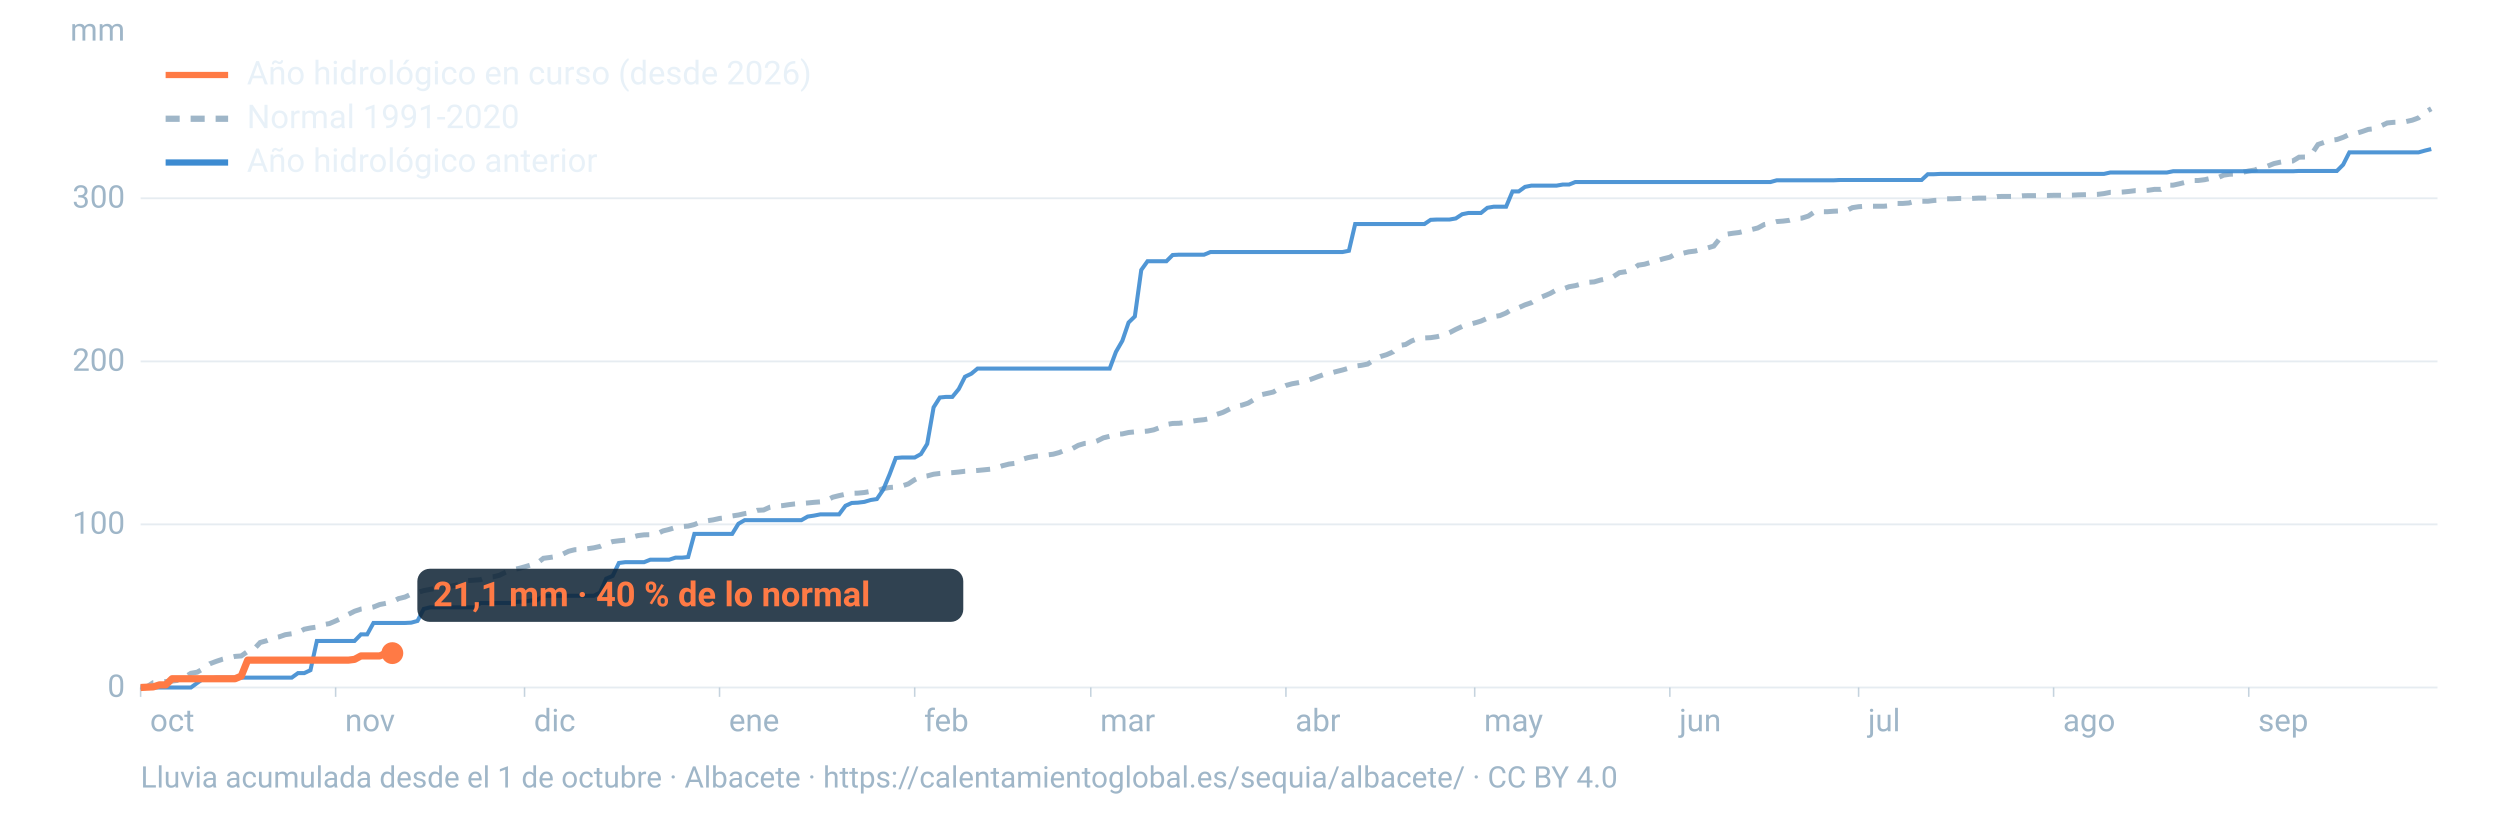
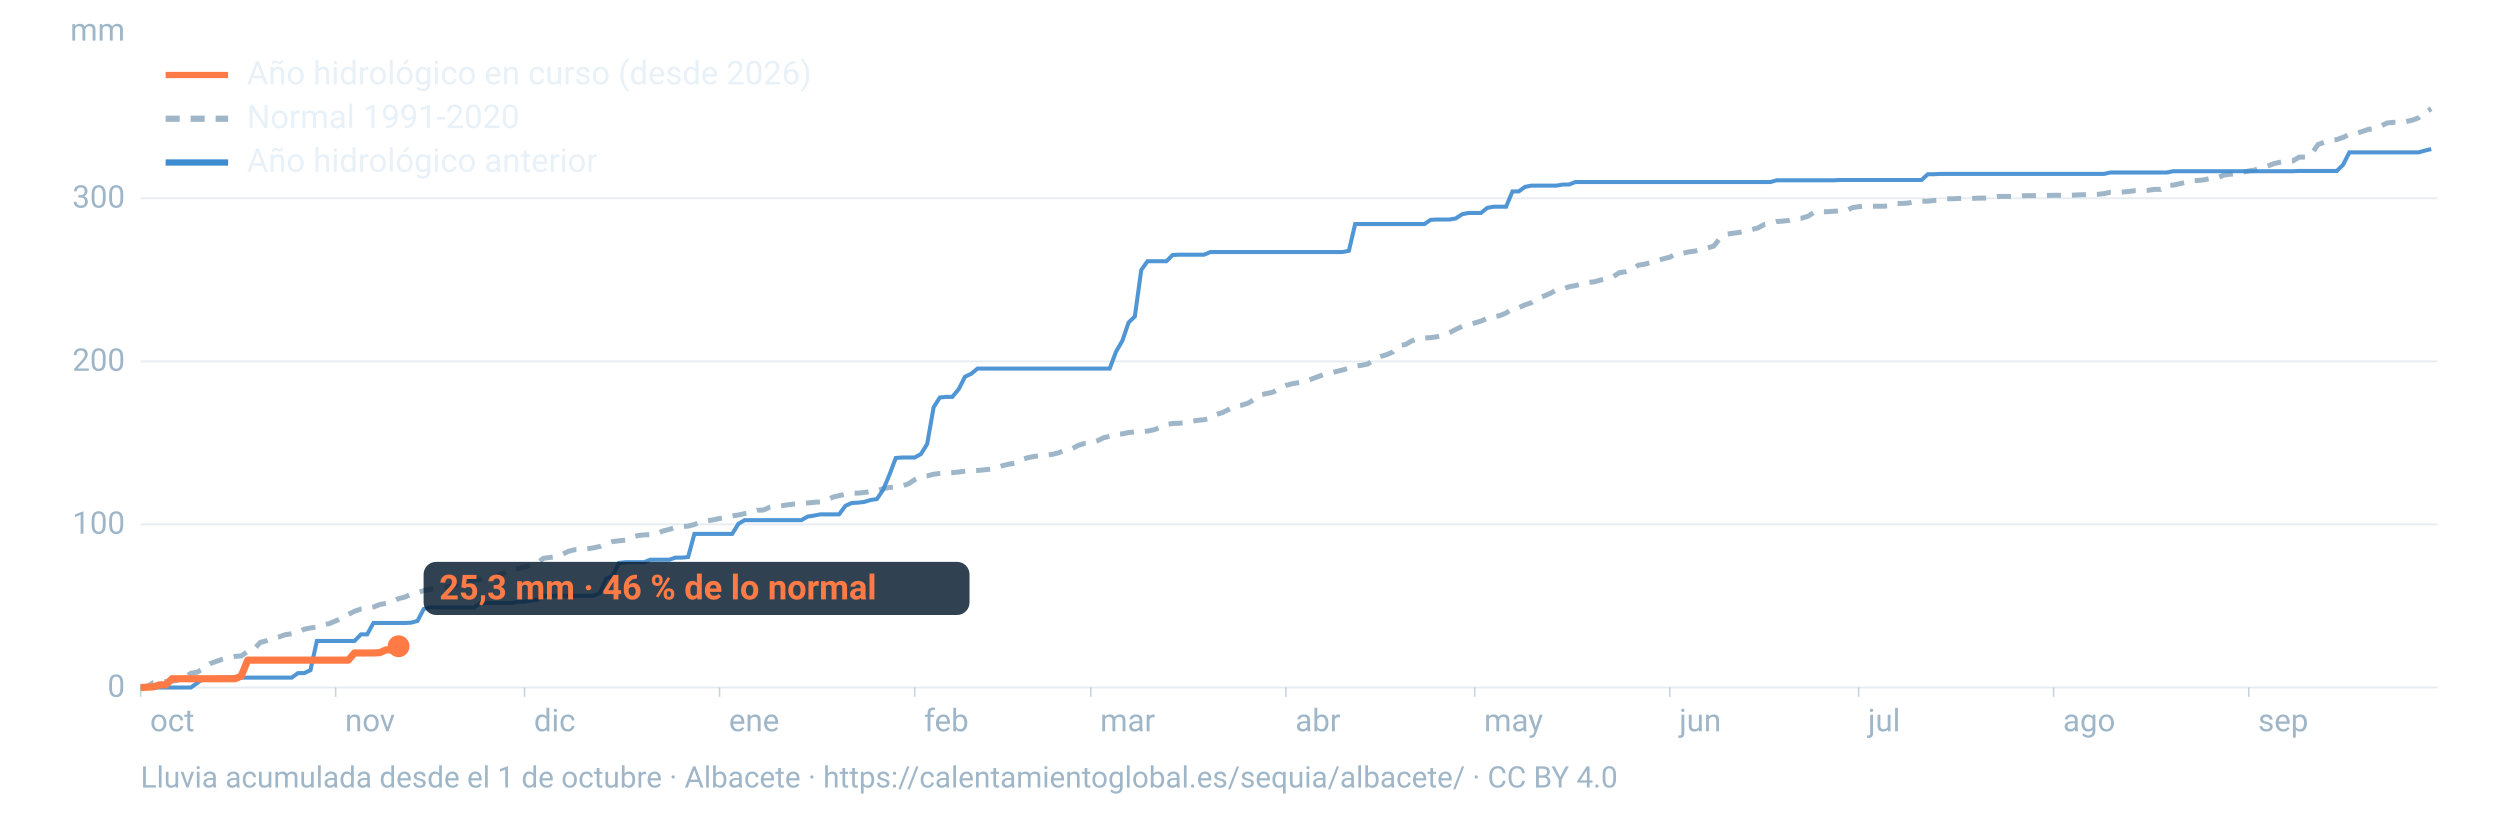
<svg xmlns="http://www.w3.org/2000/svg" viewBox="0 0 1600 520" width="1600" height="520" role="img" aria-labelledby="t d" font-family="-apple-system,BlinkMacSystemFont,'Segoe UI',Roboto,Helvetica,Arial,sans-serif">
  <line x1="90" x2="1560" y1="440.0" y2="440.0" stroke="#9fb6c8" stroke-opacity="0.25" stroke-width="1.2" />
  <text x="80" y="446.0" font-size="20" fill="#9fb6c8" text-anchor="end">0</text>
  <line x1="90" x2="1560" y1="335.6" y2="335.6" stroke="#9fb6c8" stroke-opacity="0.25" stroke-width="1.2" />
  <text x="80" y="341.6" font-size="20" fill="#9fb6c8" text-anchor="end">100</text>
  <line x1="90" x2="1560" y1="231.3" y2="231.3" stroke="#9fb6c8" stroke-opacity="0.25" stroke-width="1.2" />
  <text x="80" y="237.3" font-size="20" fill="#9fb6c8" text-anchor="end">200</text>
  <line x1="90" x2="1560" y1="126.9" y2="126.9" stroke="#9fb6c8" stroke-opacity="0.25" stroke-width="1.2" />
  <text x="80" y="132.9" font-size="20" fill="#9fb6c8" text-anchor="end">300</text>
  <text x="80" y="26" font-size="20" fill="#9fb6c8" text-anchor="end">mm</text>
  <text x="96.0" y="468" font-size="20" fill="#9fb6c8">oct</text>
  <line x1="90.0" x2="90.0" y1="440" y2="446" stroke="#9fb6c8" stroke-opacity="0.6" />
  <text x="220.8" y="468" font-size="20" fill="#9fb6c8">nov</text>
  <line x1="214.8" x2="214.8" y1="440" y2="446" stroke="#9fb6c8" stroke-opacity="0.6" />
  <text x="341.7" y="468" font-size="20" fill="#9fb6c8">dic</text>
  <line x1="335.7" x2="335.7" y1="440" y2="446" stroke="#9fb6c8" stroke-opacity="0.6" />
  <text x="466.5" y="468" font-size="20" fill="#9fb6c8">ene</text>
  <line x1="460.5" x2="460.5" y1="440" y2="446" stroke="#9fb6c8" stroke-opacity="0.6" />
  <text x="591.4" y="468" font-size="20" fill="#9fb6c8">feb</text>
  <line x1="585.4" x2="585.4" y1="440" y2="446" stroke="#9fb6c8" stroke-opacity="0.6" />
  <text x="704.1" y="468" font-size="20" fill="#9fb6c8">mar</text>
  <line x1="698.1" x2="698.1" y1="440" y2="446" stroke="#9fb6c8" stroke-opacity="0.6" />
  <text x="829.0" y="468" font-size="20" fill="#9fb6c8">abr</text>
  <line x1="823.0" x2="823.0" y1="440" y2="446" stroke="#9fb6c8" stroke-opacity="0.6" />
  <text x="949.8" y="468" font-size="20" fill="#9fb6c8">may</text>
  <line x1="943.8" x2="943.8" y1="440" y2="446" stroke="#9fb6c8" stroke-opacity="0.6" />
  <text x="1074.7" y="468" font-size="20" fill="#9fb6c8">jun</text>
  <line x1="1068.7" x2="1068.7" y1="440" y2="446" stroke="#9fb6c8" stroke-opacity="0.6" />
  <text x="1195.5" y="468" font-size="20" fill="#9fb6c8">jul</text>
  <line x1="1189.5" x2="1189.5" y1="440" y2="446" stroke="#9fb6c8" stroke-opacity="0.6" />
  <text x="1320.3" y="468" font-size="20" fill="#9fb6c8">ago</text>
  <line x1="1314.3" x2="1314.3" y1="440" y2="446" stroke="#9fb6c8" stroke-opacity="0.6" />
  <text x="1445.2" y="468" font-size="20" fill="#9fb6c8">sep</text>
  <line x1="1439.2" x2="1439.2" y1="440" y2="446" stroke="#9fb6c8" stroke-opacity="0.6" />
  <path d="M90.0,439.8L94.0,439.6L98.1,436.9L102.1,436.6L106.1,436.2L110.1,435.9L114.2,435.4L118.2,433.5L122.2,430.9L126.2,430.2L130.3,427.8L134.3,424.8L138.3,423.3L142.4,421.9L146.4,421.0L150.4,420.1L154.4,419.8L158.5,416.9L162.5,415.5L166.5,411.2L170.5,410.1L174.6,408.4L178.6,407.6L182.6,406.2L186.7,405.6L190.7,404.9L194.7,402.7L198.7,401.9L202.8,401.3L206.8,399.8L210.8,399.1L214.8,397.4L218.9,395.5L222.9,393.2L226.9,391.2L231.0,389.8L235.0,389.3L239.0,388.5L243.0,386.9L247.1,386.1L251.1,385.1L255.1,383.1L259.2,382.1L263.2,380.2L267.2,379.2L271.2,378.0L275.3,377.2L279.3,376.4L283.3,375.9L287.3,375.4L291.4,374.6L295.4,373.5L299.4,371.6L303.5,371.3L307.5,371.0L311.5,369.5L315.5,369.2L319.6,368.2L323.6,366.2L327.6,364.7L331.6,363.9L335.7,362.8L339.7,361.6L343.7,360.5L347.8,357.3L351.8,356.8L355.8,356.2L359.8,354.8L363.9,352.8L367.9,351.8L371.9,351.7L375.9,351.2L380.0,350.6L384.0,349.7L388.0,347.9L392.1,346.6L396.1,346.1L400.1,345.7L404.1,343.9L408.2,342.8L412.2,342.3L416.2,342.2L420.2,341.8L424.3,339.8L428.3,338.8L432.3,337.6L436.4,337.0L440.4,336.7L444.4,335.7L448.4,334.0L452.5,333.3L456.5,332.7L460.5,331.8L464.5,331.4L468.6,330.2L472.6,329.6L476.6,328.7L480.7,328.1L484.7,326.6L488.7,326.4L492.7,324.6L496.8,323.9L500.8,323.6L504.8,323.0L508.8,322.5L512.9,322.2L516.9,321.9L520.9,321.5L525.0,321.2L529.0,320.2L533.0,318.2L537.0,317.2L541.1,316.3L545.1,315.7L549.1,315.6L553.2,315.2L557.2,314.5L561.2,314.2L565.2,312.7L569.3,312.0L573.3,311.7L577.3,311.0L581.3,309.7L585.4,307.0L589.4,305.2L593.4,304.6L597.5,303.5L601.5,303.0L605.5,302.7L609.5,302.5L613.6,302.1L617.6,301.6L621.6,301.4L625.6,301.1L629.7,300.7L633.7,300.3L637.7,299.4L641.8,298.0L645.8,297.0L649.8,296.5L653.8,294.1L657.9,292.9L661.9,292.1L665.9,291.7L669.9,291.2L674.0,290.7L678.0,289.6L682.0,287.8L686.1,287.2L690.1,285.0L694.1,283.8L698.1,283.6L702.2,282.2L706.2,280.2L710.2,279.2L714.2,277.9L718.3,277.7L722.3,276.8L726.3,276.4L730.4,276.2L734.4,275.9L738.4,275.1L742.4,273.6L746.5,271.7L750.5,271.0L754.5,270.9L758.5,270.4L762.6,269.6L766.6,269.0L770.6,268.6L774.7,267.8L778.7,265.2L782.7,263.9L786.7,261.9L790.8,259.9L794.8,259.3L798.8,258.0L802.8,255.6L806.9,252.7L810.9,251.8L814.9,250.9L819.0,248.5L823.0,246.7L827.0,245.6L831.0,244.9L835.1,244.1L839.1,242.7L843.1,241.2L847.2,239.7L851.2,238.9L855.2,237.8L859.2,236.8L863.3,235.6L867.3,234.3L871.3,233.8L875.3,233.0L879.4,230.3L883.4,228.2L887.4,227.0L891.5,225.2L895.5,221.1L899.5,220.5L903.5,218.2L907.6,216.6L911.6,216.3L915.6,216.1L919.6,215.5L923.7,214.5L927.7,212.9L931.7,210.8L935.8,208.9L939.8,207.7L943.8,206.7L947.8,205.5L951.9,203.7L955.9,202.6L959.9,202.0L963.9,200.3L968.0,197.7L972.0,196.9L976.0,195.1L980.1,193.7L984.1,191.1L988.1,189.5L992.1,187.8L996.2,185.5L1000.2,185.0L1004.2,183.5L1008.2,182.8L1012.3,181.7L1016.3,180.7L1020.3,180.4L1024.4,179.2L1028.4,178.4L1032.4,177.1L1036.4,174.5L1040.5,173.9L1044.5,172.7L1048.5,169.7L1052.5,169.1L1056.6,167.9L1060.6,166.8L1064.6,165.6L1068.7,164.6L1072.7,162.3L1076.7,162.2L1080.7,161.2L1084.8,160.7L1088.8,159.7L1092.8,158.7L1096.8,157.5L1100.9,152.4L1104.9,149.9L1108.9,149.3L1113.0,148.8L1117.0,147.8L1121.0,146.9L1125.0,145.9L1129.1,143.7L1133.1,143.0L1137.1,141.8L1141.2,141.5L1145.2,141.0L1149.2,139.8L1153.2,139.6L1157.3,138.3L1161.3,135.6L1165.3,135.5L1169.3,135.5L1173.4,135.2L1177.4,135.0L1181.4,135.0L1185.5,132.9L1189.5,132.3L1193.5,132.0L1197.5,132.0L1201.6,132.0L1205.6,132.0L1209.6,131.6L1213.6,130.2L1217.7,130.2L1221.7,129.9L1225.7,128.8L1229.8,128.8L1233.8,128.8L1237.8,128.3L1241.8,128.1L1245.9,127.2L1249.9,127.2L1253.9,127.0L1257.9,127.0L1262.0,127.0L1266.0,126.8L1270.0,126.8L1274.1,126.7L1278.1,125.8L1282.1,125.7L1286.1,125.7L1290.2,125.7L1294.2,125.3L1298.2,125.2L1302.2,125.2L1306.3,125.1L1310.3,125.1L1314.3,125.0L1318.4,125.0L1322.4,125.0L1326.4,124.9L1330.4,124.7L1334.5,124.6L1338.5,124.5L1342.5,124.4L1346.5,123.9L1350.6,123.1L1354.6,123.1L1358.6,122.9L1362.7,122.5L1366.7,122.0L1370.7,122.0L1374.7,121.8L1378.8,121.2L1382.8,121.2L1386.8,118.5L1390.8,118.5L1394.9,117.6L1398.9,116.6L1402.9,115.5L1407.0,115.5L1411.0,115.0L1415.0,114.1L1419.0,113.9L1423.1,112.1L1427.1,111.5L1431.1,111.4L1435.2,110.3L1439.2,109.4L1443.2,108.8L1447.2,107.0L1451.3,106.3L1455.3,104.7L1459.3,103.8L1463.3,103.1L1467.4,103.0L1471.4,100.6L1475.4,100.5L1479.5,98.5L1483.5,92.5L1487.5,91.1L1491.5,89.8L1495.6,89.3L1499.6,87.9L1503.6,86.0L1507.6,85.4L1511.7,84.2L1515.7,82.8L1519.7,82.4L1523.8,80.6L1527.8,78.7L1531.8,78.3L1535.8,78.2L1539.9,77.8L1543.9,76.9L1547.9,75.4L1551.9,71.9L1556.0,69.6" fill="none" stroke="#9fb6c8" stroke-width="3.2" stroke-dasharray="9 7" />
  <path d="M90.0,440.0L94.0,440.0L98.1,440.0L102.1,440.0L106.1,440.0L110.1,440.0L114.2,440.0L118.2,440.0L122.2,440.0L126.2,437.1L130.3,434.2L134.3,434.2L138.3,433.7L142.4,433.7L146.4,433.7L150.4,433.7L154.4,433.7L158.5,433.7L162.5,433.7L166.5,433.7L170.5,433.7L174.6,433.7L178.6,433.7L182.6,433.7L186.7,433.7L190.7,430.8L194.7,430.8L198.7,428.9L202.8,410.2L206.8,410.2L210.8,410.2L214.8,410.2L218.9,410.2L222.9,410.2L226.9,410.2L231.0,406.0L235.0,406.0L239.0,398.7L243.0,398.7L247.1,398.7L251.1,398.7L255.1,398.7L259.2,398.7L263.2,398.5L267.2,397.4L271.2,389.7L275.3,388.7L279.3,388.7L283.3,388.7L287.3,388.7L291.4,388.7L295.4,388.7L299.4,388.7L303.5,388.7L307.5,385.9L311.5,385.9L315.5,385.9L319.6,385.9L323.6,385.9L327.6,385.9L331.6,385.1L335.7,385.1L339.7,384.3L343.7,384.1L347.8,381.3L351.8,381.3L355.8,381.3L359.8,381.3L363.9,381.3L367.9,381.3L371.9,381.3L375.9,381.3L380.0,381.3L384.0,379.3L388.0,370.3L392.1,368.6L396.1,360.3L400.1,359.8L404.1,359.8L408.2,359.8L412.2,359.8L416.2,358.2L420.2,358.2L424.3,358.2L428.3,358.2L432.3,356.9L436.4,356.9L440.4,356.5L444.4,341.7L448.4,341.7L452.5,341.7L456.5,341.7L460.5,341.7L464.5,341.7L468.6,341.7L472.6,335.2L476.6,332.9L480.7,332.9L484.7,332.9L488.7,332.9L492.7,332.9L496.8,332.9L500.8,332.9L504.8,332.9L508.8,332.9L512.9,332.9L516.9,330.6L520.9,330.0L525.0,329.2L529.0,329.2L533.0,329.2L537.0,329.2L541.1,323.7L545.1,321.9L549.1,321.7L553.2,321.2L557.2,320.0L561.2,319.4L565.2,313.5L569.3,303.7L573.3,293.1L577.3,292.8L581.3,292.8L585.4,292.8L589.4,290.6L593.4,284.1L597.5,260.7L601.5,254.4L605.5,254.0L609.5,254.0L613.6,249.0L617.6,241.1L621.6,239.2L625.6,235.9L629.7,235.9L633.7,235.9L637.7,235.9L641.8,235.9L645.8,235.9L649.8,235.9L653.8,235.9L657.9,235.9L661.9,235.9L665.9,235.9L669.9,235.9L674.0,235.9L678.0,235.9L682.0,235.9L686.1,235.9L690.1,235.9L694.1,235.9L698.1,235.9L702.2,235.9L706.2,235.9L710.2,235.9L714.2,225.2L718.3,218.1L722.3,206.4L726.3,202.5L730.4,172.8L734.4,167.2L738.4,167.2L742.4,167.2L746.5,167.2L750.5,163.2L754.5,163.0L758.5,163.0L762.6,163.0L766.6,163.0L770.6,163.0L774.7,161.3L778.7,161.3L782.7,161.3L786.7,161.3L790.8,161.3L794.8,161.3L798.8,161.3L802.8,161.3L806.9,161.3L810.9,161.3L814.9,161.3L819.0,161.3L823.0,161.3L827.0,161.3L831.0,161.3L835.1,161.3L839.1,161.3L843.1,161.3L847.2,161.3L851.2,161.3L855.2,161.3L859.2,161.3L863.3,160.5L867.3,143.4L871.3,143.4L875.3,143.4L879.4,143.4L883.4,143.4L887.4,143.4L891.5,143.4L895.5,143.4L899.5,143.4L903.5,143.4L907.6,143.4L911.6,143.4L915.6,140.7L919.6,140.5L923.7,140.5L927.7,140.5L931.7,139.8L935.8,137.1L939.8,136.3L943.8,136.3L947.8,136.3L951.9,133.0L955.9,132.3L959.9,132.3L963.9,132.3L968.0,122.5L972.0,122.5L976.0,119.6L980.1,118.8L984.1,118.8L988.1,118.8L992.1,118.8L996.2,118.8L1000.2,118.1L1004.2,118.1L1008.2,116.5L1012.3,116.5L1016.3,116.5L1020.3,116.5L1024.4,116.5L1028.4,116.5L1032.4,116.5L1036.4,116.5L1040.5,116.5L1044.5,116.5L1048.5,116.5L1052.5,116.5L1056.6,116.5L1060.6,116.5L1064.6,116.5L1068.7,116.5L1072.7,116.5L1076.7,116.5L1080.7,116.5L1084.8,116.5L1088.8,116.5L1092.8,116.5L1096.8,116.5L1100.9,116.5L1104.9,116.5L1108.9,116.5L1113.0,116.5L1117.0,116.5L1121.0,116.5L1125.0,116.5L1129.1,116.5L1133.1,116.5L1137.1,115.4L1141.2,115.4L1145.2,115.4L1149.2,115.4L1153.2,115.4L1157.3,115.4L1161.3,115.4L1165.3,115.4L1169.3,115.4L1173.4,115.4L1177.4,115.2L1181.4,115.2L1185.5,115.2L1189.5,115.2L1193.5,115.2L1197.5,115.2L1201.6,115.2L1205.6,115.2L1209.6,115.2L1213.6,115.2L1217.7,115.2L1221.7,115.2L1225.7,115.2L1229.8,115.2L1233.8,111.5L1237.8,111.5L1241.8,111.3L1245.9,111.3L1249.9,111.3L1253.9,111.3L1257.9,111.3L1262.0,111.3L1266.0,111.3L1270.0,111.3L1274.1,111.3L1278.1,111.3L1282.1,111.3L1286.1,111.3L1290.2,111.3L1294.2,111.3L1298.2,111.3L1302.2,111.3L1306.3,111.3L1310.3,111.3L1314.3,111.3L1318.4,111.3L1322.4,111.3L1326.4,111.3L1330.4,111.3L1334.5,111.3L1338.5,111.3L1342.5,111.3L1346.5,111.3L1350.6,110.4L1354.6,110.4L1358.6,110.4L1362.7,110.4L1366.7,110.4L1370.7,110.4L1374.7,110.4L1378.8,110.4L1382.8,110.4L1386.8,110.4L1390.8,109.6L1394.9,109.6L1398.9,109.6L1402.9,109.6L1407.0,109.6L1411.0,109.6L1415.0,109.6L1419.0,109.6L1423.1,109.6L1427.1,109.6L1431.1,109.6L1435.2,109.6L1439.2,109.6L1443.2,109.6L1447.2,109.6L1451.3,109.6L1455.3,109.6L1459.3,109.6L1463.3,109.6L1467.4,109.6L1471.4,109.4L1475.4,109.4L1479.5,109.4L1483.5,109.4L1487.5,109.4L1491.5,109.4L1495.6,109.4L1499.6,105.4L1503.6,97.5L1507.6,97.5L1511.7,97.5L1515.7,97.5L1519.7,97.5L1523.8,97.5L1527.8,97.5L1531.8,97.5L1535.8,97.5L1539.9,97.5L1543.9,97.5L1547.9,97.5L1551.9,96.4L1556.0,95.4" fill="none" stroke="#3d8bd1" stroke-width="2.6" stroke-opacity="0.9" />
-   <path d="M90.0,440.0L94.0,439.8L98.1,439.6L102.1,438.3L106.1,438.3L110.1,434.4L114.2,434.4L118.2,434.4L122.2,434.4L126.2,434.4L130.3,434.4L134.3,434.4L138.3,434.4L142.4,434.4L146.4,434.4L150.4,434.4L154.4,432.7L158.5,422.5L162.5,422.5L166.5,422.5L170.5,422.5L174.6,422.5L178.6,422.5L182.6,422.5L186.7,422.5L190.7,422.5L194.7,422.5L198.7,422.5L202.8,422.5L206.8,422.5L210.8,422.5L214.8,422.5L218.9,422.5L222.9,422.5L226.9,422.0L231.0,419.8L235.0,419.8L239.0,419.8L243.0,419.8L247.1,418.0L251.1,418.0" fill="none" stroke="#ff7a45" stroke-width="4.6" stroke-linejoin="round" />
-   <circle cx="251.1" cy="418.0" r="7" fill="#ff7a45" />
-   <rect x="267.1" y="364.0" width="349.4" height="34" rx="8" fill="#0c2133" fill-opacity="0.85" />
-   <text x="277.1" y="388.0" font-size="22" font-weight="700" fill="#ff7a45">21,1 mm · 40 % de lo normal</text>
+   <path d="M90.0,440.0L94.0,439.8L98.1,439.6L102.1,438.3L106.1,438.3L110.1,434.4L114.2,434.4L118.2,434.4L122.2,434.4L126.2,434.4L130.3,434.4L134.3,434.4L138.3,434.4L142.4,434.4L146.4,434.4L150.4,434.4L154.4,432.7L158.5,422.5L162.5,422.5L166.5,422.5L170.5,422.5L174.6,422.5L178.6,422.5L182.6,422.5L186.7,422.5L190.7,422.5L194.7,422.5L198.7,422.5L202.8,422.5L206.8,422.5L210.8,422.5L214.8,422.5L218.9,422.5L222.9,422.5L226.9,417.9L231.0,417.9L235.0,417.9L239.0,417.9L243.0,417.7L247.1,415.9L251.1,415.9L255.1,413.6" fill="none" stroke="#ff7a45" stroke-width="4.6" stroke-linejoin="round" />
+   <circle cx="255.1" cy="413.6" r="7" fill="#ff7a45" />
+   <rect x="271.1" y="359.6" width="349.4" height="34" rx="8" fill="#0c2133" fill-opacity="0.85" />
+   <text x="281.1" y="383.6" font-size="22" font-weight="700" fill="#ff7a45">25,3 mm · 46 % de lo normal</text>
  <line x1="106" x2="146" y1="48" y2="48" stroke="#ff7a45" stroke-width="4" />
  <text x="158" y="54" font-size="21" fill="#e8f1f8">Año hidrológico en curso (desde 2026)</text>
  <line x1="106" x2="146" y1="76" y2="76" stroke="#9fb6c8" stroke-width="4" stroke-dasharray="9 7" />
  <text x="158" y="82" font-size="21" fill="#e8f1f8">Normal 1991-2020</text>
  <line x1="106" x2="146" y1="104" y2="104" stroke="#3d8bd1" stroke-width="4" />
  <text x="158" y="110" font-size="21" fill="#e8f1f8">Año hidrológico anterior</text>
  <text x="90" y="504" font-size="19" fill="#9fb6c8">Lluvia acumulada desde el 1 de octubre · Albacete · https://calentamientoglobal.es/sequia/albacete/ · CC BY 4.0</text>
</svg>
